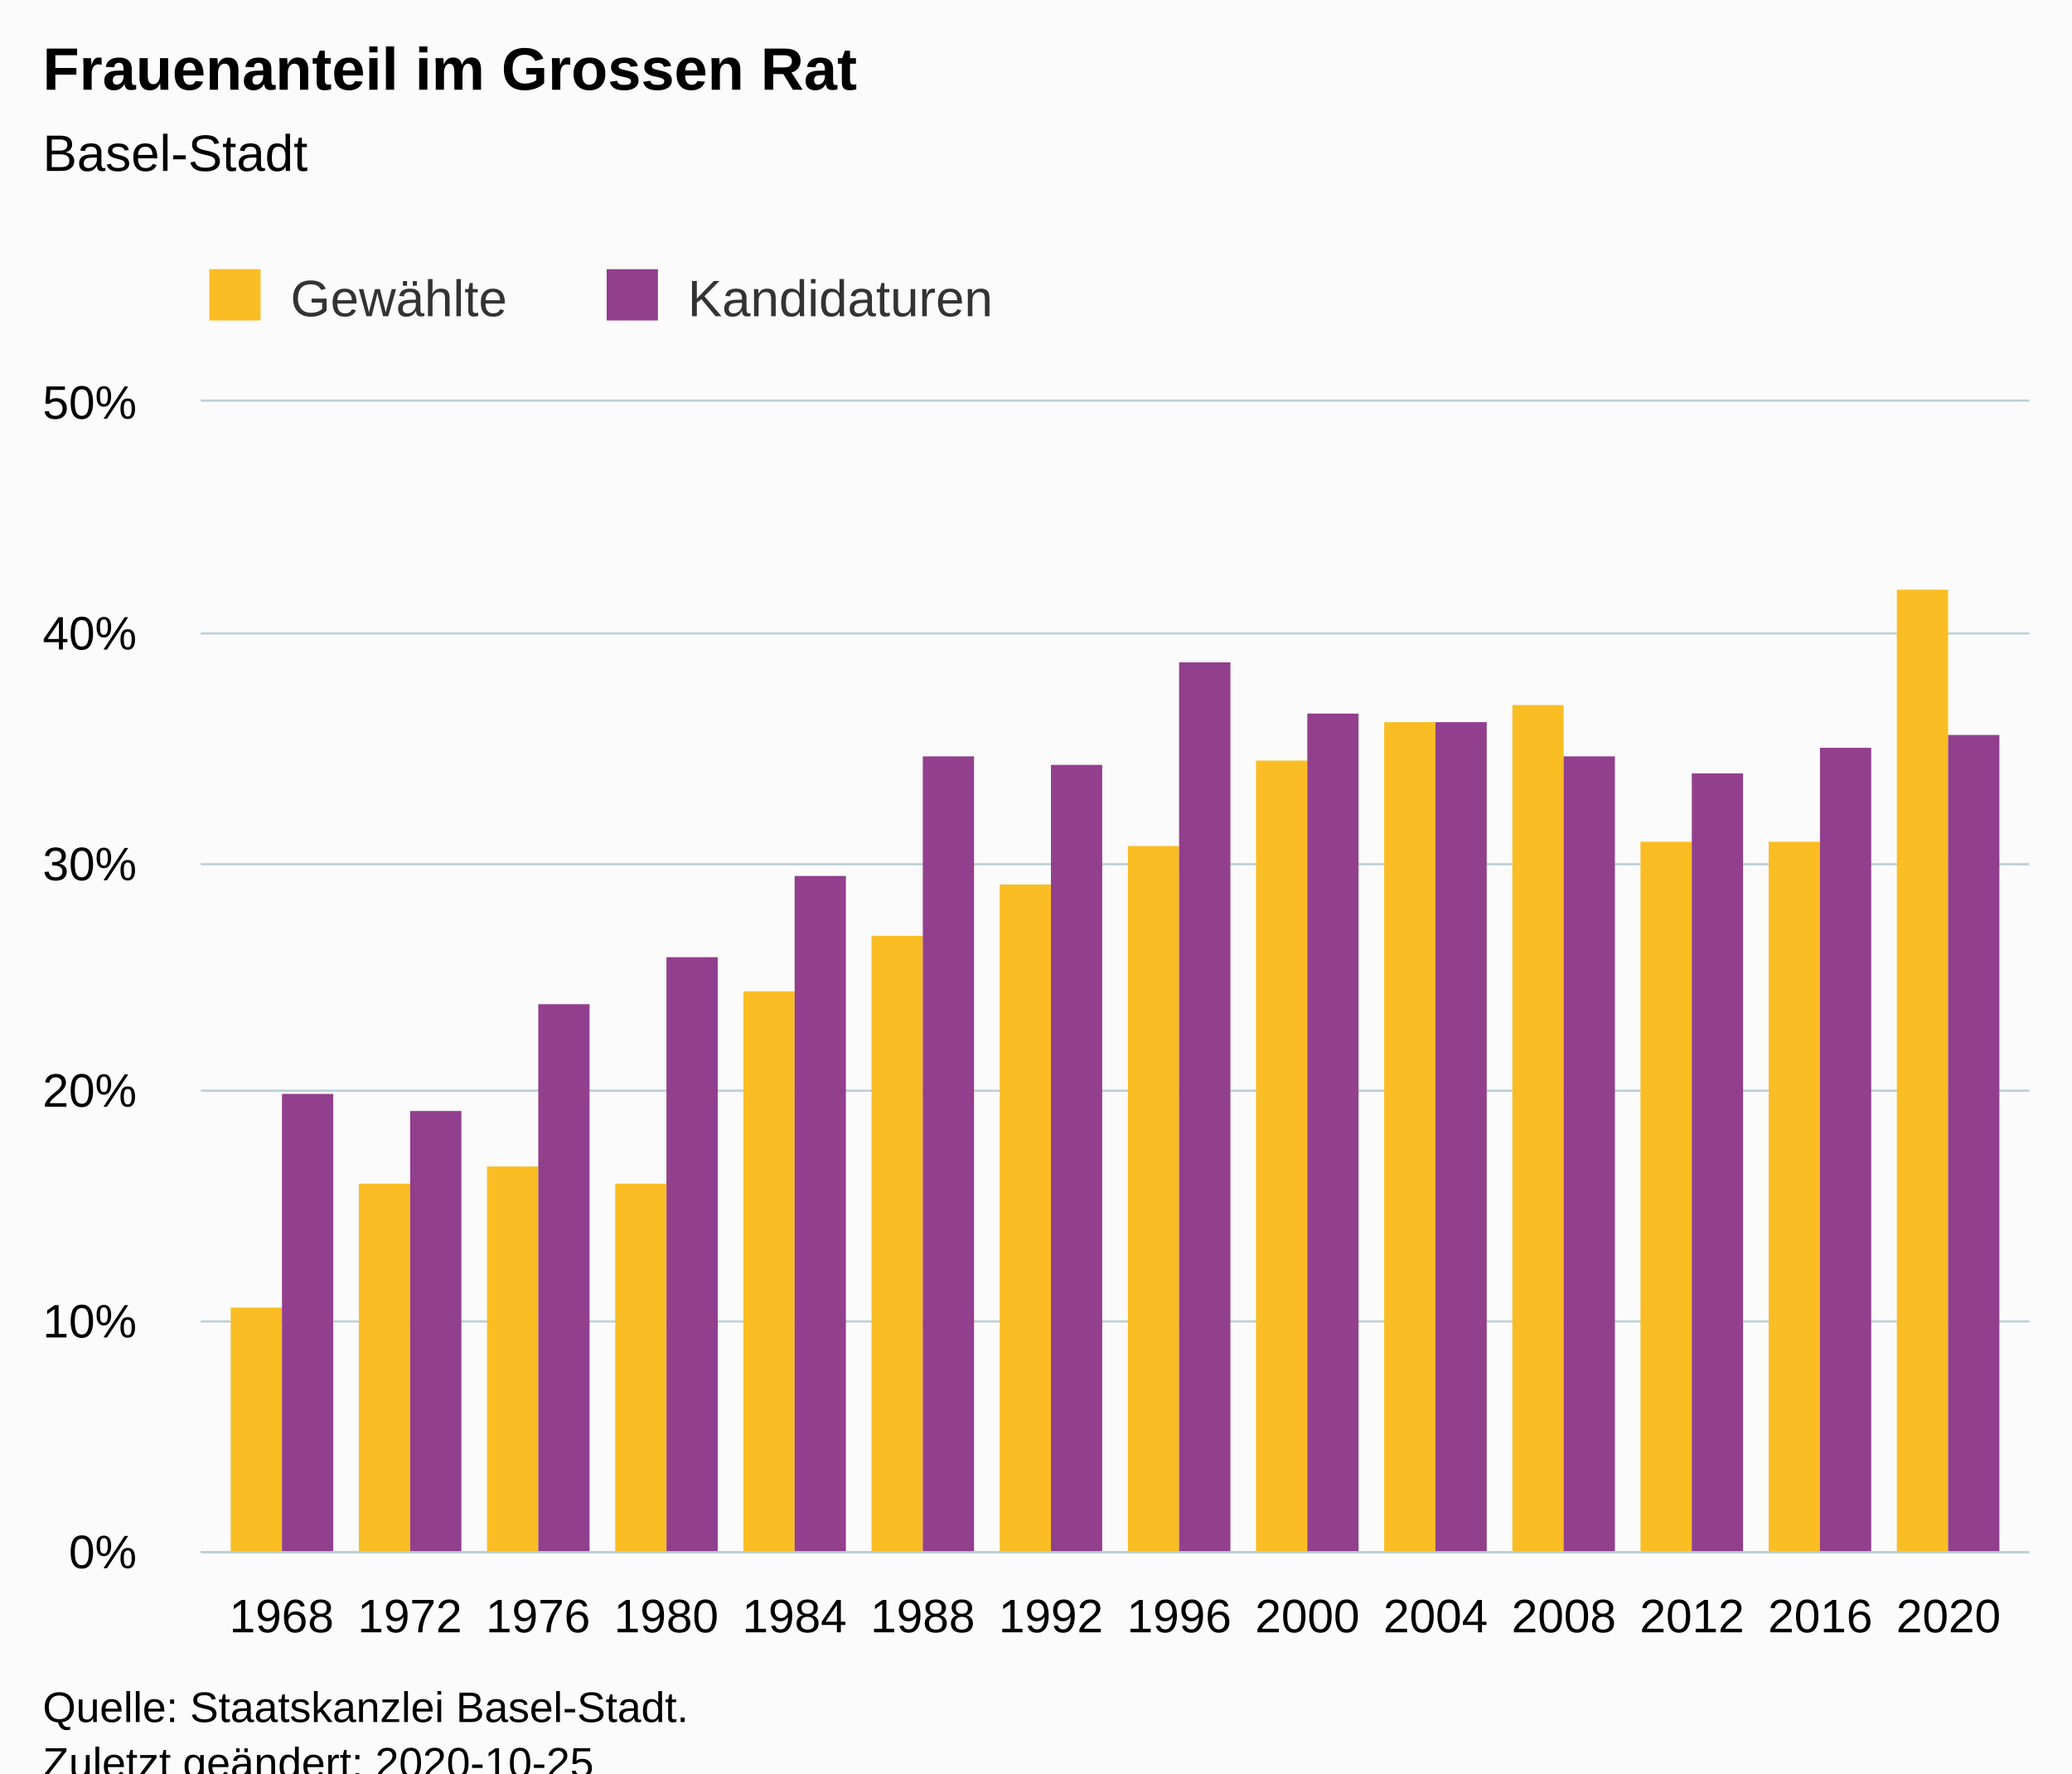
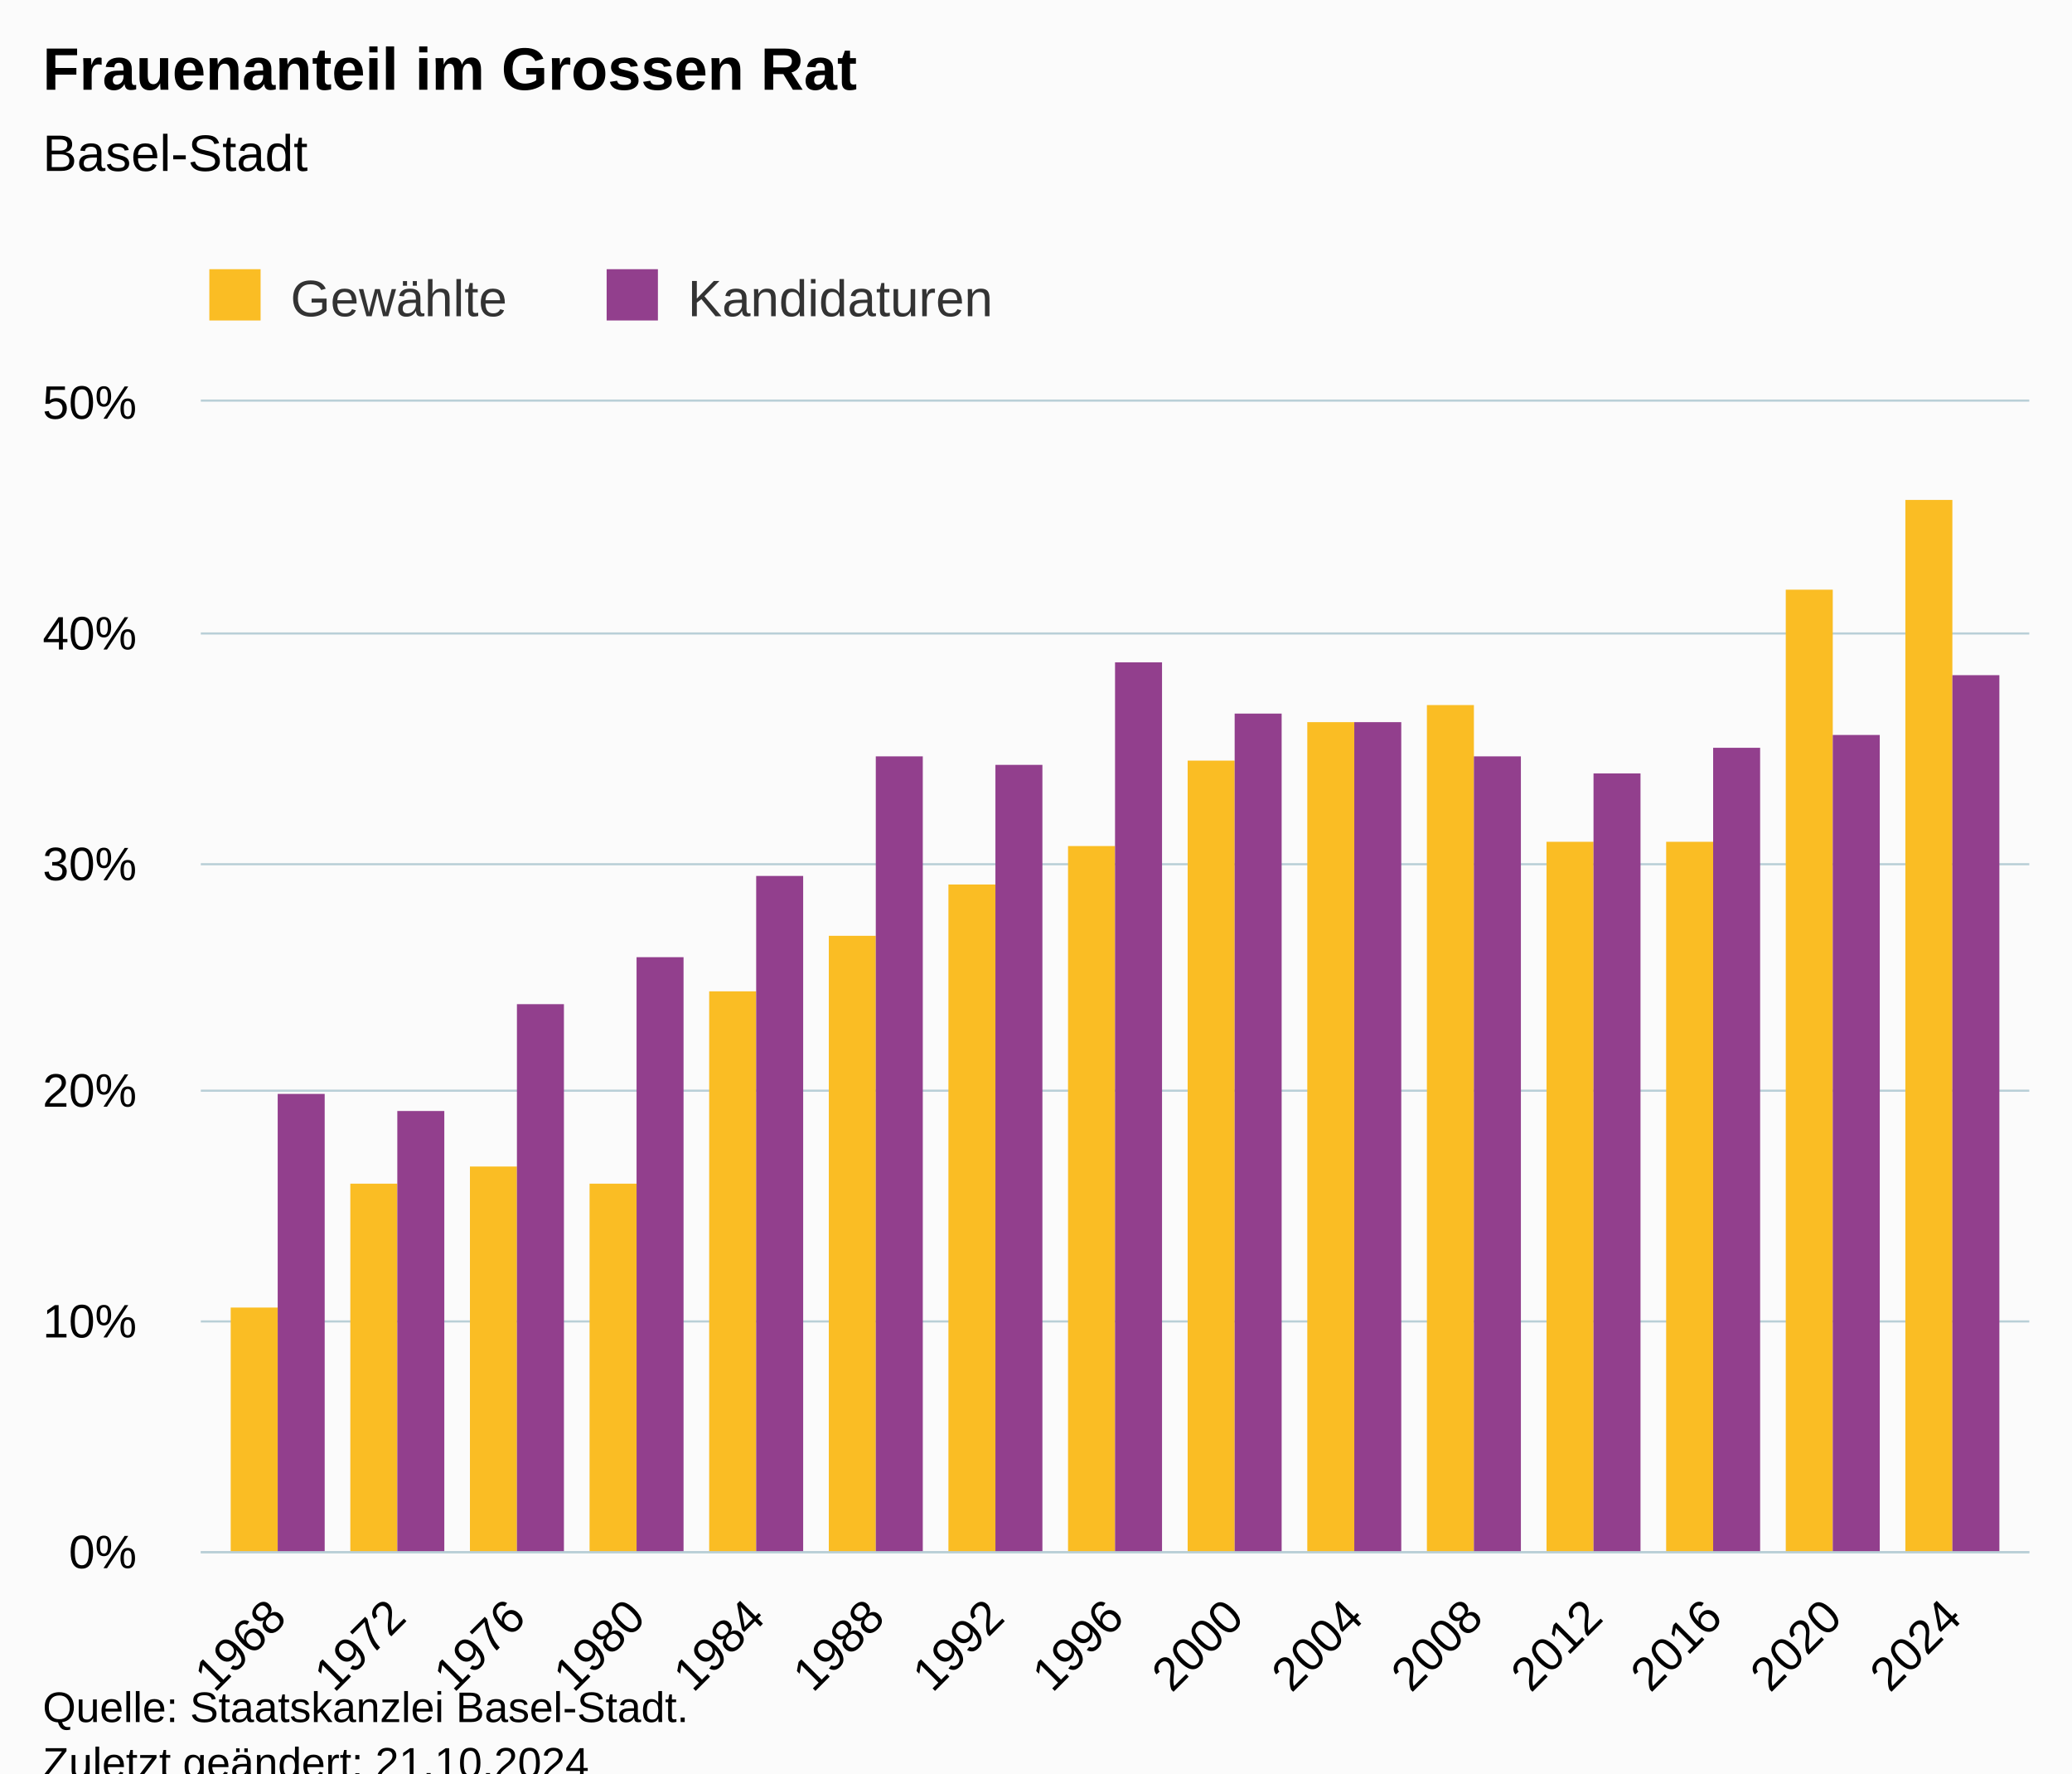
<svg xmlns="http://www.w3.org/2000/svg" version="1.1" class="highcharts-root" style="font-family:Arial;font-size:12px;" viewBox="0 0 485 415">
  <defs>
-     <clipPath id="highcharts-sgnwnqp-34-">
+     <clipPath id="highcharts-g33e11a-37-">
      <rect x="0" y="0" width="428" height="269" fill="none" />
    </clipPath>
-     <clipPath id="highcharts-sgnwnqp-49-">
+     <clipPath id="highcharts-g33e11a-53-">
      <rect x="0" y="0" width="428" height="269" fill="none" />
+     </clipPath>
+     <clipPath id="highcharts-g33e11a-69-">
+       <rect x="47" y="94" width="428" height="269" fill="none" />
    </clipPath>
  </defs>
  <rect fill="#fbfbfb" class="highcharts-background" x="0" y="0" width="485" height="428" rx="0" ry="0" />
  <rect fill="none" class="highcharts-plot-background" x="47" y="94" width="428" height="269" />
  <g class="highcharts-pane-group" data-z-index="0" />
  <g class="highcharts-grid highcharts-xaxis-grid" data-z-index="1">
-     <path fill="none" data-z-index="1" class="highcharts-grid-line" d="M 65.5 94 L 65.5 363" opacity="1" />
-     <path fill="none" data-z-index="1" class="highcharts-grid-line" d="M 95.5 94 L 95.5 363" opacity="1" />
-     <path fill="none" data-z-index="1" class="highcharts-grid-line" d="M 125.5 94 L 125.5 363" opacity="1" />
-     <path fill="none" data-z-index="1" class="highcharts-grid-line" d="M 155.5 94 L 155.5 363" opacity="1" />
-     <path fill="none" data-z-index="1" class="highcharts-grid-line" d="M 185.5 94 L 185.5 363" opacity="1" />
-     <path fill="none" data-z-index="1" class="highcharts-grid-line" d="M 215.5 94 L 215.5 363" opacity="1" />
-     <path fill="none" data-z-index="1" class="highcharts-grid-line" d="M 245.5 94 L 245.5 363" opacity="1" />
-     <path fill="none" data-z-index="1" class="highcharts-grid-line" d="M 275.5 94 L 275.5 363" opacity="1" />
-     <path fill="none" data-z-index="1" class="highcharts-grid-line" d="M 305.5 94 L 305.5 363" opacity="1" />
-     <path fill="none" data-z-index="1" class="highcharts-grid-line" d="M 335.5 94 L 335.5 363" opacity="1" />
-     <path fill="none" data-z-index="1" class="highcharts-grid-line" d="M 365.5 94 L 365.5 363" opacity="1" />
-     <path fill="none" data-z-index="1" class="highcharts-grid-line" d="M 395.5 94 L 395.5 363" opacity="1" />
-     <path fill="none" data-z-index="1" class="highcharts-grid-line" d="M 425.5 94 L 425.5 363" opacity="1" />
-     <path fill="none" data-z-index="1" class="highcharts-grid-line" d="M 455.5 94 L 455.5 363" opacity="1" />
+     <path fill="none" data-z-index="1" class="highcharts-grid-line" d="M 64.5 94 L 64.5 363" opacity="1" />
+     <path fill="none" data-z-index="1" class="highcharts-grid-line" d="M 92.5 94 L 92.5 363" opacity="1" />
+     <path fill="none" data-z-index="1" class="highcharts-grid-line" d="M 120.5 94 L 120.5 363" opacity="1" />
+     <path fill="none" data-z-index="1" class="highcharts-grid-line" d="M 148.5 94 L 148.5 363" opacity="1" />
+     <path fill="none" data-z-index="1" class="highcharts-grid-line" d="M 176.5 94 L 176.5 363" opacity="1" />
+     <path fill="none" data-z-index="1" class="highcharts-grid-line" d="M 204.5 94 L 204.5 363" opacity="1" />
+     <path fill="none" data-z-index="1" class="highcharts-grid-line" d="M 232.5 94 L 232.5 363" opacity="1" />
+     <path fill="none" data-z-index="1" class="highcharts-grid-line" d="M 260.5 94 L 260.5 363" opacity="1" />
+     <path fill="none" data-z-index="1" class="highcharts-grid-line" d="M 288.5 94 L 288.5 363" opacity="1" />
+     <path fill="none" data-z-index="1" class="highcharts-grid-line" d="M 316.5 94 L 316.5 363" opacity="1" />
+     <path fill="none" data-z-index="1" class="highcharts-grid-line" d="M 344.5 94 L 344.5 363" opacity="1" />
+     <path fill="none" data-z-index="1" class="highcharts-grid-line" d="M 372.5 94 L 372.5 363" opacity="1" />
+     <path fill="none" data-z-index="1" class="highcharts-grid-line" d="M 400.5 94 L 400.5 363" opacity="1" />
+     <path fill="none" data-z-index="1" class="highcharts-grid-line" d="M 428.5 94 L 428.5 363" opacity="1" />
+     <path fill="none" data-z-index="1" class="highcharts-grid-line" d="M 456.5 94 L 456.5 363" opacity="1" />
  </g>
  <g class="highcharts-grid highcharts-yaxis-grid" data-z-index="1">
    <path fill="none" stroke="#B9CFD7" stroke-width="0.5" data-z-index="1" class="highcharts-grid-line" d="M 47 363.25 L 475 363.25" opacity="1" />
    <path fill="none" stroke="#B9CFD7" stroke-width="0.5" data-z-index="1" class="highcharts-grid-line" d="M 47 309.25 L 475 309.25" opacity="1" />
    <path fill="none" stroke="#B9CFD7" stroke-width="0.5" data-z-index="1" class="highcharts-grid-line" d="M 47 255.25 L 475 255.25" opacity="1" />
    <path fill="none" stroke="#B9CFD7" stroke-width="0.5" data-z-index="1" class="highcharts-grid-line" d="M 47 202.25 L 475 202.25" opacity="1" />
    <path fill="none" stroke="#B9CFD7" stroke-width="0.5" data-z-index="1" class="highcharts-grid-line" d="M 47 148.25 L 475 148.25" opacity="1" />
    <path fill="none" stroke="#B9CFD7" stroke-width="0.5" data-z-index="1" class="highcharts-grid-line" d="M 47 93.75 L 475 93.75" opacity="1" />
  </g>
  <rect fill="none" class="highcharts-plot-border" data-z-index="1" x="47" y="94" width="428" height="269" />
  <g class="highcharts-axis highcharts-xaxis" data-z-index="2">
    <path fill="none" class="highcharts-axis-line" stroke="#B9CFD7" stroke-width="0.5" data-z-index="7" d="M 47 363.25 L 475 363.25" />
  </g>
  <g class="highcharts-axis highcharts-yaxis" data-z-index="2">
    <path fill="none" class="highcharts-axis-line" data-z-index="7" d="M 47 94 L 47 363" />
  </g>
  <g class="highcharts-series-group" data-z-index="3">
-     <g class="highcharts-series highcharts-series-0 highcharts-column-series" data-z-index="0.1" opacity="1" transform="translate(47,94) scale(1 1)" clip-path="url(#highcharts-sgnwnqp-49-)">
-       <rect x="7" y="212" width="12" height="58" fill="#FABD24" opacity="1" class="highcharts-point" />
-       <rect x="37" y="183" width="12" height="87" fill="#FABD24" opacity="1" class="highcharts-point" />
-       <rect x="67" y="179" width="12" height="91" fill="#FABD24" opacity="1" class="highcharts-point" />
-       <rect x="97" y="183" width="12" height="87" fill="#FABD24" opacity="1" class="highcharts-point" />
-       <rect x="127" y="138" width="12" height="132" fill="#FABD24" opacity="1" class="highcharts-point" />
-       <rect x="157" y="125" width="12" height="145" fill="#FABD24" opacity="1" class="highcharts-point" />
-       <rect x="187" y="113" width="12" height="157" fill="#FABD24" opacity="1" class="highcharts-point" />
-       <rect x="217" y="104" width="12" height="166" fill="#FABD24" opacity="1" class="highcharts-point" />
-       <rect x="247" y="84" width="12" height="186" fill="#FABD24" opacity="1" class="highcharts-point" />
-       <rect x="277" y="75" width="12" height="195" fill="#FABD24" opacity="1" class="highcharts-point" />
-       <rect x="307" y="71" width="12" height="199" fill="#FABD24" opacity="1" class="highcharts-point" />
-       <rect x="337" y="103" width="12" height="167" fill="#FABD24" opacity="1" class="highcharts-point" />
-       <rect x="367" y="103" width="12" height="167" fill="#FABD24" opacity="1" class="highcharts-point" />
-       <rect x="397" y="44" width="12" height="226" fill="#FABD24" opacity="1" class="highcharts-point" />
+     <g class="highcharts-series highcharts-series-0 highcharts-column-series" data-z-index="0.1" opacity="1" transform="translate(47,94) scale(1 1)" clip-path="url(#highcharts-g33e11a-53-)">
+       <rect x="7" y="212" width="11" height="58" fill="#FABD24" opacity="1" class="highcharts-point" />
+       <rect x="35" y="183" width="11" height="87" fill="#FABD24" opacity="1" class="highcharts-point" />
+       <rect x="63" y="179" width="11" height="91" fill="#FABD24" opacity="1" class="highcharts-point" />
+       <rect x="91" y="183" width="11" height="87" fill="#FABD24" opacity="1" class="highcharts-point" />
+       <rect x="119" y="138" width="11" height="132" fill="#FABD24" opacity="1" class="highcharts-point" />
+       <rect x="147" y="125" width="11" height="145" fill="#FABD24" opacity="1" class="highcharts-point" />
+       <rect x="175" y="113" width="11" height="157" fill="#FABD24" opacity="1" class="highcharts-point" />
+       <rect x="203" y="104" width="11" height="166" fill="#FABD24" opacity="1" class="highcharts-point" />
+       <rect x="231" y="84" width="11" height="186" fill="#FABD24" opacity="1" class="highcharts-point" />
+       <rect x="259" y="75" width="11" height="195" fill="#FABD24" opacity="1" class="highcharts-point" />
+       <rect x="287" y="71" width="11" height="199" fill="#FABD24" opacity="1" class="highcharts-point" />
+       <rect x="315" y="103" width="11" height="167" fill="#FABD24" opacity="1" class="highcharts-point" />
+       <rect x="343" y="103" width="11" height="167" fill="#FABD24" opacity="1" class="highcharts-point" />
+       <rect x="371" y="44" width="11" height="226" fill="#FABD24" opacity="1" class="highcharts-point" />
+       <rect x="399" y="23" width="11" height="247" fill="#FABD24" opacity="1" class="highcharts-point" />
    </g>
    <g class="highcharts-markers highcharts-series-0 highcharts-column-series" data-z-index="0.1" opacity="1" transform="translate(47,94) scale(1 1)" clip-path="none" />
-     <g class="highcharts-series highcharts-series-1 highcharts-column-series" data-z-index="0.1" opacity="1" transform="translate(47,94) scale(1 1)" clip-path="url(#highcharts-sgnwnqp-49-)">
-       <rect x="19" y="162" width="12" height="108" fill="#923F8D" opacity="1" class="highcharts-point" />
-       <rect x="49" y="166" width="12" height="104" fill="#923F8D" opacity="1" class="highcharts-point" />
-       <rect x="79" y="141" width="12" height="129" fill="#923F8D" opacity="1" class="highcharts-point" />
-       <rect x="109" y="130" width="12" height="140" fill="#923F8D" opacity="1" class="highcharts-point" />
-       <rect x="139" y="111" width="12" height="159" fill="#923F8D" opacity="1" class="highcharts-point" />
-       <rect x="169" y="83" width="12" height="187" fill="#923F8D" opacity="1" class="highcharts-point" />
-       <rect x="199" y="85" width="12" height="185" fill="#923F8D" opacity="1" class="highcharts-point" />
-       <rect x="229" y="61" width="12" height="209" fill="#923F8D" opacity="1" class="highcharts-point" />
-       <rect x="259" y="73" width="12" height="197" fill="#923F8D" opacity="1" class="highcharts-point" />
-       <rect x="289" y="75" width="12" height="195" fill="#923F8D" opacity="1" class="highcharts-point" />
-       <rect x="319" y="83" width="12" height="187" fill="#923F8D" opacity="1" class="highcharts-point" />
-       <rect x="349" y="87" width="12" height="183" fill="#923F8D" opacity="1" class="highcharts-point" />
-       <rect x="379" y="81" width="12" height="189" fill="#923F8D" opacity="1" class="highcharts-point" />
-       <rect x="409" y="78" width="12" height="192" fill="#923F8D" opacity="1" class="highcharts-point" />
+     <g class="highcharts-series highcharts-series-1 highcharts-column-series" data-z-index="0.1" opacity="1" transform="translate(47,94) scale(1 1)" clip-path="url(#highcharts-g33e11a-53-)">
+       <rect x="18" y="162" width="11" height="108" fill="#923F8D" opacity="1" class="highcharts-point" />
+       <rect x="46" y="166" width="11" height="104" fill="#923F8D" opacity="1" class="highcharts-point" />
+       <rect x="74" y="141" width="11" height="129" fill="#923F8D" opacity="1" class="highcharts-point" />
+       <rect x="102" y="130" width="11" height="140" fill="#923F8D" opacity="1" class="highcharts-point" />
+       <rect x="130" y="111" width="11" height="159" fill="#923F8D" opacity="1" class="highcharts-point" />
+       <rect x="158" y="83" width="11" height="187" fill="#923F8D" opacity="1" class="highcharts-point" />
+       <rect x="186" y="85" width="11" height="185" fill="#923F8D" opacity="1" class="highcharts-point" />
+       <rect x="214" y="61" width="11" height="209" fill="#923F8D" opacity="1" class="highcharts-point" />
+       <rect x="242" y="73" width="11" height="197" fill="#923F8D" opacity="1" class="highcharts-point" />
+       <rect x="270" y="75" width="11" height="195" fill="#923F8D" opacity="1" class="highcharts-point" />
+       <rect x="298" y="83" width="11" height="187" fill="#923F8D" opacity="1" class="highcharts-point" />
+       <rect x="326" y="87" width="11" height="183" fill="#923F8D" opacity="1" class="highcharts-point" />
+       <rect x="354" y="81" width="11" height="189" fill="#923F8D" opacity="1" class="highcharts-point" />
+       <rect x="382" y="78" width="11" height="192" fill="#923F8D" opacity="1" class="highcharts-point" />
+       <rect x="410" y="64" width="11" height="206" fill="#923F8D" opacity="1" class="highcharts-point" />
    </g>
    <g class="highcharts-markers highcharts-series-1 highcharts-column-series" data-z-index="0.1" opacity="1" transform="translate(47,94) scale(1 1)" clip-path="none" />
  </g>
  <text x="10" text-anchor="start" class="highcharts-title" data-z-index="4" style="color:#000000;font-size:14px;font-weight:bold;fill:#000000;" y="21">
    <tspan>Frauenanteil im Grossen Rat</tspan>
  </text>
  <text x="10" text-anchor="start" class="highcharts-subtitle" data-z-index="4" style="color:#000000;font-size:12px;font-weight:normal;fill:#000000;" y="40">
    <tspan>Basel-Stadt</tspan>
  </text>
  <text x="10" text-anchor="start" class="highcharts-caption" data-z-index="4" style="color:#666666;fill:#666666;" y="400" />
  <g class="highcharts-legend" data-z-index="7" transform="translate(39,56)">
    <rect fill="none" class="highcharts-legend-box" rx="0" ry="0" x="0" y="0" width="204" height="26" visibility="visible" />
    <g data-z-index="1">
      <g>
        <g class="highcharts-legend-item highcharts-column-series highcharts-color-undefined highcharts-series-0" data-z-index="1" transform="translate(8,3)">
          <text x="21" style="color:#333333;cursor:pointer;font-size:12px;font-weight:normal;fill:#333333;" text-anchor="start" data-z-index="2" y="15">
            <tspan>Gewählte</tspan>
          </text>
          <rect x="2" y="4" width="12" height="12" fill="#FABD24" class="highcharts-point" data-z-index="3" />
        </g>
        <g class="highcharts-legend-item highcharts-column-series highcharts-color-undefined highcharts-series-1" data-z-index="1" transform="translate(101,3)">
          <text x="21" y="15" style="color:#333333;cursor:pointer;font-size:12px;font-weight:normal;fill:#333333;" text-anchor="start" data-z-index="2">
            <tspan>Kandidaturen</tspan>
          </text>
          <rect x="2" y="4" width="12" height="12" fill="#923F8D" class="highcharts-point" data-z-index="3" />
        </g>
      </g>
    </g>
  </g>
  <g class="highcharts-axis-labels highcharts-xaxis-labels" data-z-index="7">
-     <text x="65.909" style="color:#000000;cursor:default;font-size:11px;fill:#000000;" text-anchor="middle" transform="translate(0,0)" y="382" opacity="1">1968</text>
-     <text x="95.923" style="color:#000000;cursor:default;font-size:11px;fill:#000000;" text-anchor="middle" transform="translate(0,0)" y="382" opacity="1">1972</text>
-     <text x="125.937" style="color:#000000;cursor:default;font-size:11px;fill:#000000;" text-anchor="middle" transform="translate(0,0)" y="382" opacity="1">1976</text>
-     <text x="155.951" style="color:#000000;cursor:default;font-size:11px;fill:#000000;" text-anchor="middle" transform="translate(0,0)" y="382" opacity="1">1980</text>
-     <text x="185.965" style="color:#000000;cursor:default;font-size:11px;fill:#000000;" text-anchor="middle" transform="translate(0,0)" y="382" opacity="1">1984</text>
-     <text x="215.979" style="color:#000000;cursor:default;font-size:11px;fill:#000000;" text-anchor="middle" transform="translate(0,0)" y="382" opacity="1">1988</text>
-     <text x="245.993" style="color:#000000;cursor:default;font-size:11px;fill:#000000;" text-anchor="middle" transform="translate(0,0)" y="382" opacity="1">1992</text>
-     <text x="276.007" style="color:#000000;cursor:default;font-size:11px;fill:#000000;" text-anchor="middle" transform="translate(0,0)" y="382" opacity="1">1996</text>
-     <text x="306.021" style="color:#000000;cursor:default;font-size:11px;fill:#000000;" text-anchor="middle" transform="translate(0,0)" y="382" opacity="1">2000</text>
-     <text x="336.035" style="color:#000000;cursor:default;font-size:11px;fill:#000000;" text-anchor="middle" transform="translate(0,0)" y="382" opacity="1">2004</text>
-     <text x="366.049" style="color:#000000;cursor:default;font-size:11px;fill:#000000;" text-anchor="middle" transform="translate(0,0)" y="382" opacity="1">2008</text>
-     <text x="396.063" style="color:#000000;cursor:default;font-size:11px;fill:#000000;" text-anchor="middle" transform="translate(0,0)" y="382" opacity="1">2012</text>
-     <text x="426.077" style="color:#000000;cursor:default;font-size:11px;fill:#000000;" text-anchor="middle" transform="translate(0,0)" y="382" opacity="1">2016</text>
-     <text x="456.091" style="color:#000000;cursor:default;font-size:11px;fill:#000000;" text-anchor="middle" transform="translate(0,0)" y="382" opacity="1">2020</text>
+     <text x="67.519" style="color:#000000;cursor:default;font-size:11px;fill:#000000;" text-anchor="end" transform="translate(0,0) rotate(-45 67.51943 379)" y="379" opacity="1">1968</text>
+     <text x="95.53" style="color:#000000;cursor:default;font-size:11px;fill:#000000;" text-anchor="end" transform="translate(0,0) rotate(-45 95.5299 379)" y="379" opacity="1">1972</text>
+     <text x="123.54" style="color:#000000;cursor:default;font-size:11px;fill:#000000;" text-anchor="end" transform="translate(0,0) rotate(-45 123.5404 379)" y="379" opacity="1">1976</text>
+     <text x="151.551" style="color:#000000;cursor:default;font-size:11px;fill:#000000;" text-anchor="end" transform="translate(0,0) rotate(-45 151.5508 379)" y="379" opacity="1">1980</text>
+     <text x="179.561" style="color:#000000;cursor:default;font-size:11px;fill:#000000;" text-anchor="end" transform="translate(0,0) rotate(-45 179.5613 379)" y="379" opacity="1">1984</text>
+     <text x="207.572" style="color:#000000;cursor:default;font-size:11px;fill:#000000;" text-anchor="end" transform="translate(0,0) rotate(-45 207.5718 379)" y="379" opacity="1">1988</text>
+     <text x="235.582" style="color:#000000;cursor:default;font-size:11px;fill:#000000;" text-anchor="end" transform="translate(0,0) rotate(-45 235.5823 379)" y="379" opacity="1">1992</text>
+     <text x="263.593" style="color:#000000;cursor:default;font-size:11px;fill:#000000;" text-anchor="end" transform="translate(0,0) rotate(-45 263.5927 379)" y="379" opacity="1">1996</text>
+     <text x="291.603" style="color:#000000;cursor:default;font-size:11px;fill:#000000;" text-anchor="end" transform="translate(0,0) rotate(-45 291.6032 379)" y="379" opacity="1">2000</text>
+     <text x="319.614" style="color:#000000;cursor:default;font-size:11px;fill:#000000;" text-anchor="end" transform="translate(0,0) rotate(-45 319.6137 379)" y="379" opacity="1">2004</text>
+     <text x="347.624" style="color:#000000;cursor:default;font-size:11px;fill:#000000;" text-anchor="end" transform="translate(0,0) rotate(-45 347.6241 379)" y="379" opacity="1">2008</text>
+     <text x="375.635" style="color:#000000;cursor:default;font-size:11px;fill:#000000;" text-anchor="end" transform="translate(0,0) rotate(-45 375.6346 379)" y="379" opacity="1">2012</text>
+     <text x="403.645" style="color:#000000;cursor:default;font-size:11px;fill:#000000;" text-anchor="end" transform="translate(0,0) rotate(-45 403.6451 379)" y="379" opacity="1">2016</text>
+     <text x="431.656" style="color:#000000;cursor:default;font-size:11px;fill:#000000;" text-anchor="end" transform="translate(0,0) rotate(-45 431.6556 379)" y="379" opacity="1">2020</text>
+     <text x="459.666" style="color:#000000;cursor:default;font-size:11px;fill:#000000;" text-anchor="end" transform="translate(0,0) rotate(-45 459.666 379)" y="379" opacity="1">2024</text>
  </g>
  <g class="highcharts-axis-labels highcharts-yaxis-labels" data-z-index="7">
    <text x="32" style="color:#000000;cursor:default;font-size:11px;fill:#000000;" text-anchor="end" transform="translate(0,0)" y="367" opacity="1">0%</text>
    <text x="32" style="color:#000000;cursor:default;font-size:11px;fill:#000000;" text-anchor="end" transform="translate(0,0)" y="313" opacity="1">10%</text>
    <text x="32" style="color:#000000;cursor:default;font-size:11px;fill:#000000;" text-anchor="end" transform="translate(0,0)" y="259" opacity="1">20%</text>
    <text x="32" style="color:#000000;cursor:default;font-size:11px;fill:#000000;" text-anchor="end" transform="translate(0,0)" y="206" opacity="1">30%</text>
    <text x="32" style="color:#000000;cursor:default;font-size:11px;fill:#000000;" text-anchor="end" transform="translate(0,0)" y="152" opacity="1">40%</text>
    <text x="32" style="color:#000000;cursor:default;font-size:11px;fill:#000000;" text-anchor="end" transform="translate(0,0)" y="98" opacity="1">50%</text>
  </g>
  <text x="10" class="highcharts-credits" text-anchor="start" data-z-index="8" style="cursor:default;color:#000000;font-size:10px;fill:#000000;" y="403">
    <tspan>Quelle: Staatskanzlei Basel-Stadt.</tspan>
-     <tspan x="10" dy="13">Zuletzt geändert: 2020-10-25</tspan>
+     <tspan x="10" dy="13">Zuletzt geändert: 21.10.2024</tspan>
  </text>
+   <g class="highcharts-control-points" data-z-index="99" clip-path="url(#highcharts-g33e11a-69-)" />
</svg>
